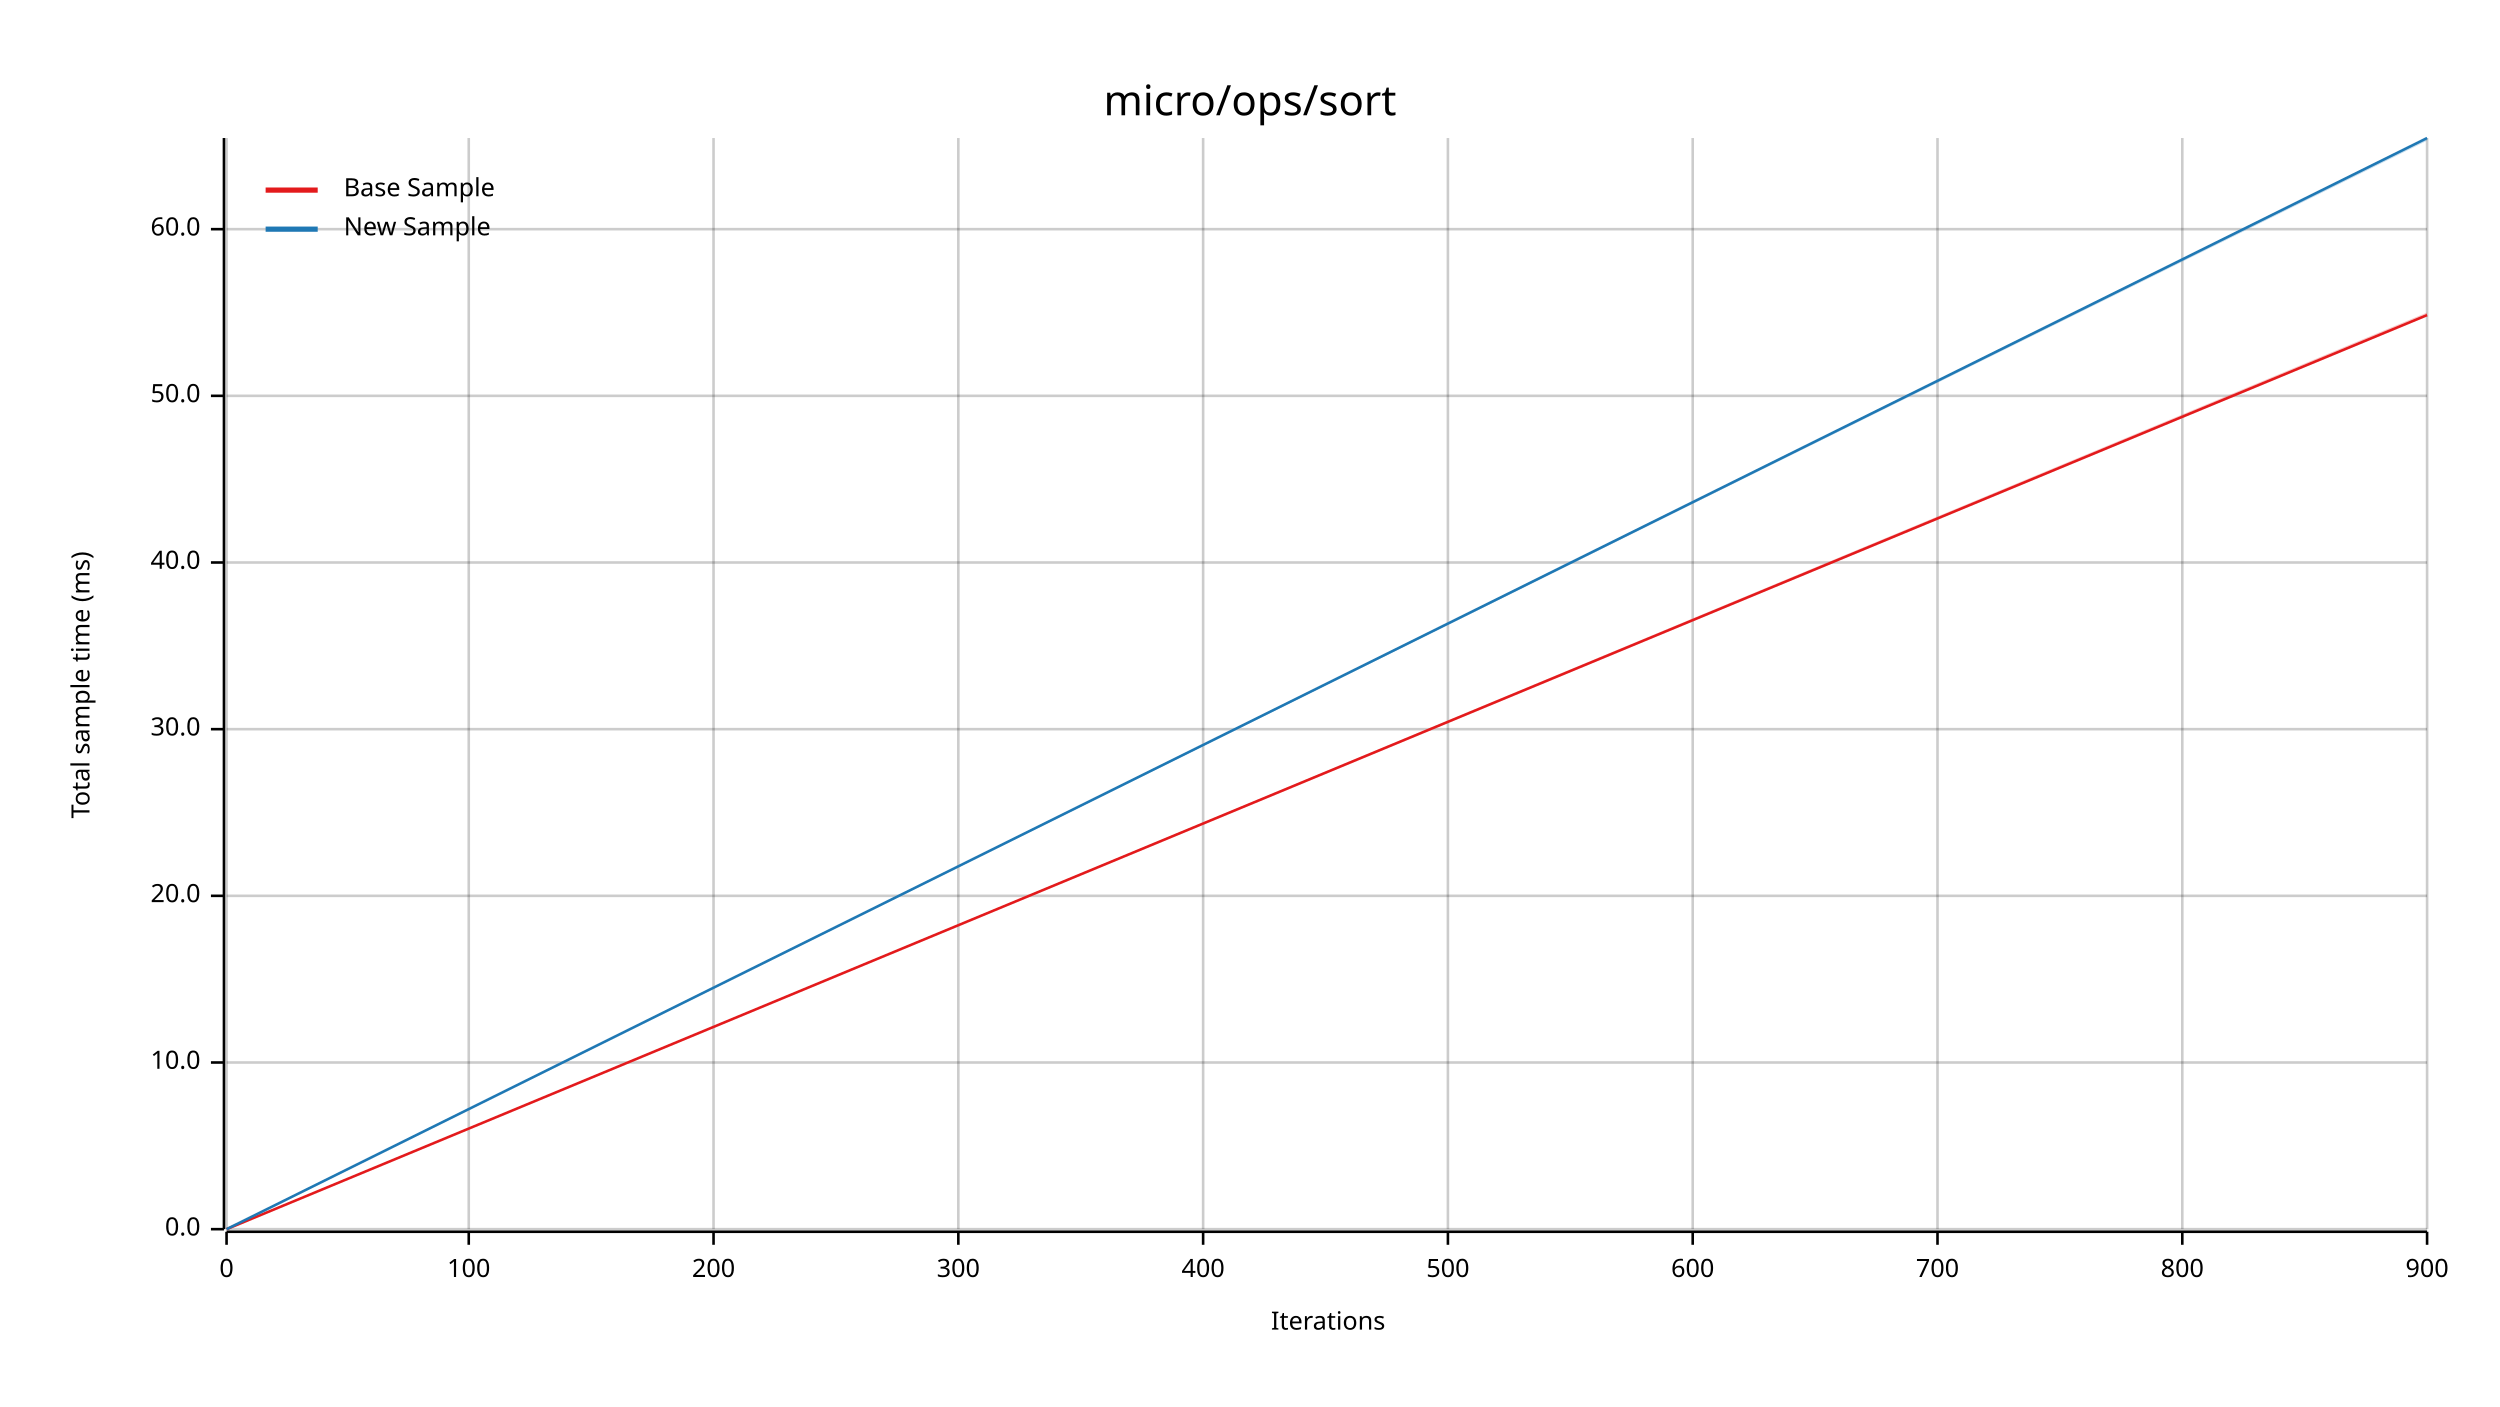
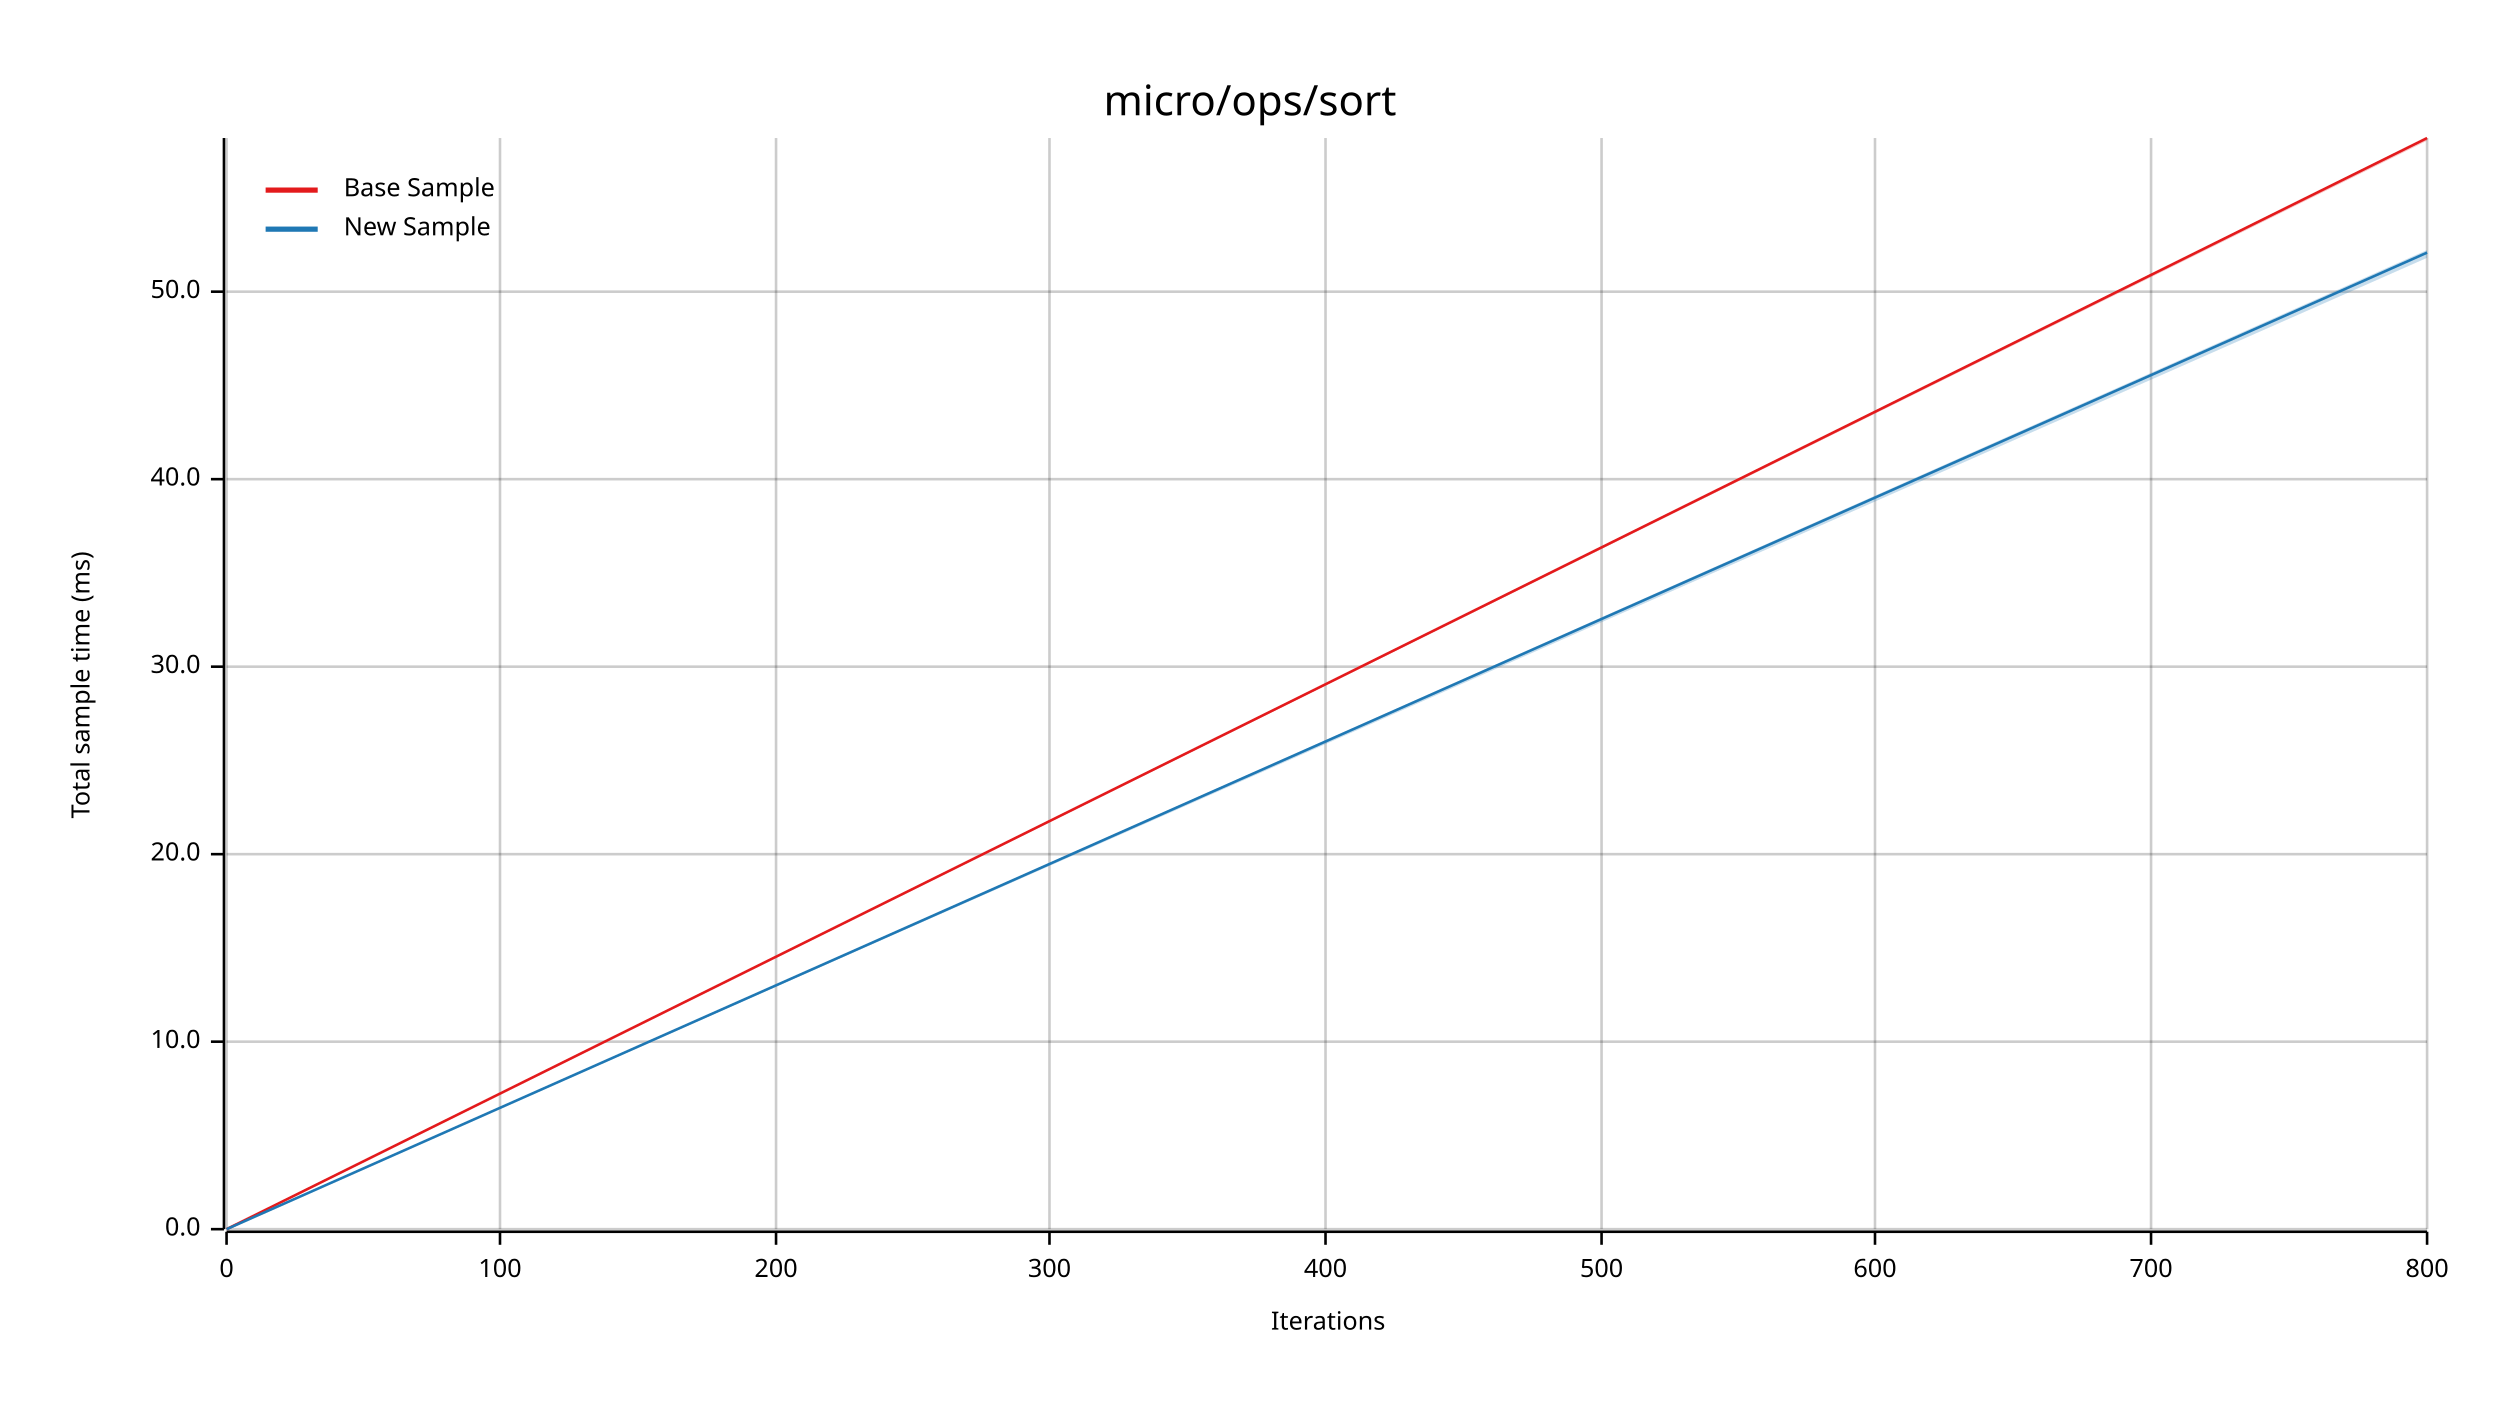
<svg xmlns="http://www.w3.org/2000/svg" width="960" height="540" viewBox="0 0 960 540">
  <text x="480" y="32" dy="0.76em" text-anchor="middle" font-family="sans-serif" font-size="16.129" opacity="1" fill="#000000">
micro/ops/sort
</text>
  <text x="27" y="263" dy="0.76em" text-anchor="middle" font-family="sans-serif" font-size="9.677" opacity="1" fill="#000000" transform="rotate(270, 27, 263)">
Total sample time (ms)
</text>
  <text x="510" y="513" dy="-0.5ex" text-anchor="middle" font-family="sans-serif" font-size="9.677" opacity="1" fill="#000000">
Iterations
</text>
  <line opacity="0.2" stroke="#000000" stroke-width="1" x1="87" y1="472" x2="87" y2="53" />
-   <line opacity="0.2" stroke="#000000" stroke-width="1" x1="180" y1="472" x2="180" y2="53" />
-   <line opacity="0.2" stroke="#000000" stroke-width="1" x1="274" y1="472" x2="274" y2="53" />
-   <line opacity="0.2" stroke="#000000" stroke-width="1" x1="368" y1="472" x2="368" y2="53" />
-   <line opacity="0.2" stroke="#000000" stroke-width="1" x1="462" y1="472" x2="462" y2="53" />
-   <line opacity="0.2" stroke="#000000" stroke-width="1" x1="556" y1="472" x2="556" y2="53" />
-   <line opacity="0.2" stroke="#000000" stroke-width="1" x1="650" y1="472" x2="650" y2="53" />
-   <line opacity="0.2" stroke="#000000" stroke-width="1" x1="744" y1="472" x2="744" y2="53" />
-   <line opacity="0.2" stroke="#000000" stroke-width="1" x1="838" y1="472" x2="838" y2="53" />
+   <line opacity="0.2" stroke="#000000" stroke-width="1" x1="192" y1="472" x2="192" y2="53" />
+   <line opacity="0.2" stroke="#000000" stroke-width="1" x1="298" y1="472" x2="298" y2="53" />
+   <line opacity="0.2" stroke="#000000" stroke-width="1" x1="403" y1="472" x2="403" y2="53" />
+   <line opacity="0.2" stroke="#000000" stroke-width="1" x1="509" y1="472" x2="509" y2="53" />
+   <line opacity="0.2" stroke="#000000" stroke-width="1" x1="615" y1="472" x2="615" y2="53" />
+   <line opacity="0.2" stroke="#000000" stroke-width="1" x1="720" y1="472" x2="720" y2="53" />
+   <line opacity="0.2" stroke="#000000" stroke-width="1" x1="826" y1="472" x2="826" y2="53" />
  <line opacity="0.2" stroke="#000000" stroke-width="1" x1="932" y1="472" x2="932" y2="53" />
  <line opacity="0.2" stroke="#000000" stroke-width="1" x1="87" y1="472" x2="932" y2="472" />
-   <line opacity="0.2" stroke="#000000" stroke-width="1" x1="87" y1="408" x2="932" y2="408" />
-   <line opacity="0.2" stroke="#000000" stroke-width="1" x1="87" y1="344" x2="932" y2="344" />
-   <line opacity="0.2" stroke="#000000" stroke-width="1" x1="87" y1="280" x2="932" y2="280" />
-   <line opacity="0.2" stroke="#000000" stroke-width="1" x1="87" y1="216" x2="932" y2="216" />
-   <line opacity="0.2" stroke="#000000" stroke-width="1" x1="87" y1="152" x2="932" y2="152" />
-   <line opacity="0.2" stroke="#000000" stroke-width="1" x1="87" y1="88" x2="932" y2="88" />
+   <line opacity="0.2" stroke="#000000" stroke-width="1" x1="87" y1="400" x2="932" y2="400" />
+   <line opacity="0.2" stroke="#000000" stroke-width="1" x1="87" y1="328" x2="932" y2="328" />
+   <line opacity="0.2" stroke="#000000" stroke-width="1" x1="87" y1="256" x2="932" y2="256" />
+   <line opacity="0.2" stroke="#000000" stroke-width="1" x1="87" y1="184" x2="932" y2="184" />
+   <line opacity="0.2" stroke="#000000" stroke-width="1" x1="87" y1="112" x2="932" y2="112" />
  <polyline fill="none" opacity="1" stroke="#000000" stroke-width="1" points="86,53 86,472 " />
  <text x="77" y="472" dy="0.5ex" text-anchor="end" font-family="sans-serif" font-size="9.677" opacity="1" fill="#000000">
0.0
</text>
  <polyline fill="none" opacity="1" stroke="#000000" stroke-width="1" points="81,472 86,472 " />
-   <text x="77" y="408" dy="0.5ex" text-anchor="end" font-family="sans-serif" font-size="9.677" opacity="1" fill="#000000">
+   <text x="77" y="400" dy="0.5ex" text-anchor="end" font-family="sans-serif" font-size="9.677" opacity="1" fill="#000000">
10.0
</text>
-   <polyline fill="none" opacity="1" stroke="#000000" stroke-width="1" points="81,408 86,408 " />
-   <text x="77" y="344" dy="0.5ex" text-anchor="end" font-family="sans-serif" font-size="9.677" opacity="1" fill="#000000">
+   <polyline fill="none" opacity="1" stroke="#000000" stroke-width="1" points="81,400 86,400 " />
+   <text x="77" y="328" dy="0.5ex" text-anchor="end" font-family="sans-serif" font-size="9.677" opacity="1" fill="#000000">
20.0
</text>
-   <polyline fill="none" opacity="1" stroke="#000000" stroke-width="1" points="81,344 86,344 " />
-   <text x="77" y="280" dy="0.5ex" text-anchor="end" font-family="sans-serif" font-size="9.677" opacity="1" fill="#000000">
+   <polyline fill="none" opacity="1" stroke="#000000" stroke-width="1" points="81,328 86,328 " />
+   <text x="77" y="256" dy="0.5ex" text-anchor="end" font-family="sans-serif" font-size="9.677" opacity="1" fill="#000000">
30.0
</text>
-   <polyline fill="none" opacity="1" stroke="#000000" stroke-width="1" points="81,280 86,280 " />
-   <text x="77" y="216" dy="0.5ex" text-anchor="end" font-family="sans-serif" font-size="9.677" opacity="1" fill="#000000">
+   <polyline fill="none" opacity="1" stroke="#000000" stroke-width="1" points="81,256 86,256 " />
+   <text x="77" y="184" dy="0.5ex" text-anchor="end" font-family="sans-serif" font-size="9.677" opacity="1" fill="#000000">
40.0
</text>
-   <polyline fill="none" opacity="1" stroke="#000000" stroke-width="1" points="81,216 86,216 " />
-   <text x="77" y="152" dy="0.5ex" text-anchor="end" font-family="sans-serif" font-size="9.677" opacity="1" fill="#000000">
+   <polyline fill="none" opacity="1" stroke="#000000" stroke-width="1" points="81,184 86,184 " />
+   <text x="77" y="112" dy="0.5ex" text-anchor="end" font-family="sans-serif" font-size="9.677" opacity="1" fill="#000000">
50.0
</text>
-   <polyline fill="none" opacity="1" stroke="#000000" stroke-width="1" points="81,152 86,152 " />
-   <text x="77" y="88" dy="0.5ex" text-anchor="end" font-family="sans-serif" font-size="9.677" opacity="1" fill="#000000">
- 60.0
- </text>
-   <polyline fill="none" opacity="1" stroke="#000000" stroke-width="1" points="81,88 86,88 " />
+   <polyline fill="none" opacity="1" stroke="#000000" stroke-width="1" points="81,112 86,112 " />
  <polyline fill="none" opacity="1" stroke="#000000" stroke-width="1" points="87,473 932,473 " />
  <text x="87" y="483" dy="0.76em" text-anchor="middle" font-family="sans-serif" font-size="9.677" opacity="1" fill="#000000">
0
</text>
  <polyline fill="none" opacity="1" stroke="#000000" stroke-width="1" points="87,473 87,478 " />
-   <text x="180" y="483" dy="0.76em" text-anchor="middle" font-family="sans-serif" font-size="9.677" opacity="1" fill="#000000">
+   <text x="192" y="483" dy="0.76em" text-anchor="middle" font-family="sans-serif" font-size="9.677" opacity="1" fill="#000000">
100
</text>
-   <polyline fill="none" opacity="1" stroke="#000000" stroke-width="1" points="180,473 180,478 " />
-   <text x="274" y="483" dy="0.76em" text-anchor="middle" font-family="sans-serif" font-size="9.677" opacity="1" fill="#000000">
+   <polyline fill="none" opacity="1" stroke="#000000" stroke-width="1" points="192,473 192,478 " />
+   <text x="298" y="483" dy="0.76em" text-anchor="middle" font-family="sans-serif" font-size="9.677" opacity="1" fill="#000000">
200
</text>
-   <polyline fill="none" opacity="1" stroke="#000000" stroke-width="1" points="274,473 274,478 " />
-   <text x="368" y="483" dy="0.76em" text-anchor="middle" font-family="sans-serif" font-size="9.677" opacity="1" fill="#000000">
+   <polyline fill="none" opacity="1" stroke="#000000" stroke-width="1" points="298,473 298,478 " />
+   <text x="403" y="483" dy="0.76em" text-anchor="middle" font-family="sans-serif" font-size="9.677" opacity="1" fill="#000000">
300
</text>
-   <polyline fill="none" opacity="1" stroke="#000000" stroke-width="1" points="368,473 368,478 " />
-   <text x="462" y="483" dy="0.76em" text-anchor="middle" font-family="sans-serif" font-size="9.677" opacity="1" fill="#000000">
+   <polyline fill="none" opacity="1" stroke="#000000" stroke-width="1" points="403,473 403,478 " />
+   <text x="509" y="483" dy="0.76em" text-anchor="middle" font-family="sans-serif" font-size="9.677" opacity="1" fill="#000000">
400
</text>
-   <polyline fill="none" opacity="1" stroke="#000000" stroke-width="1" points="462,473 462,478 " />
-   <text x="556" y="483" dy="0.76em" text-anchor="middle" font-family="sans-serif" font-size="9.677" opacity="1" fill="#000000">
+   <polyline fill="none" opacity="1" stroke="#000000" stroke-width="1" points="509,473 509,478 " />
+   <text x="615" y="483" dy="0.76em" text-anchor="middle" font-family="sans-serif" font-size="9.677" opacity="1" fill="#000000">
500
</text>
-   <polyline fill="none" opacity="1" stroke="#000000" stroke-width="1" points="556,473 556,478 " />
-   <text x="650" y="483" dy="0.76em" text-anchor="middle" font-family="sans-serif" font-size="9.677" opacity="1" fill="#000000">
+   <polyline fill="none" opacity="1" stroke="#000000" stroke-width="1" points="615,473 615,478 " />
+   <text x="720" y="483" dy="0.76em" text-anchor="middle" font-family="sans-serif" font-size="9.677" opacity="1" fill="#000000">
600
</text>
-   <polyline fill="none" opacity="1" stroke="#000000" stroke-width="1" points="650,473 650,478 " />
-   <text x="744" y="483" dy="0.76em" text-anchor="middle" font-family="sans-serif" font-size="9.677" opacity="1" fill="#000000">
+   <polyline fill="none" opacity="1" stroke="#000000" stroke-width="1" points="720,473 720,478 " />
+   <text x="826" y="483" dy="0.76em" text-anchor="middle" font-family="sans-serif" font-size="9.677" opacity="1" fill="#000000">
700
</text>
-   <polyline fill="none" opacity="1" stroke="#000000" stroke-width="1" points="744,473 744,478 " />
-   <text x="838" y="483" dy="0.76em" text-anchor="middle" font-family="sans-serif" font-size="9.677" opacity="1" fill="#000000">
+   <polyline fill="none" opacity="1" stroke="#000000" stroke-width="1" points="826,473 826,478 " />
+   <text x="932" y="483" dy="0.76em" text-anchor="middle" font-family="sans-serif" font-size="9.677" opacity="1" fill="#000000">
800
</text>
-   <polyline fill="none" opacity="1" stroke="#000000" stroke-width="1" points="838,473 838,478 " />
-   <text x="932" y="483" dy="0.76em" text-anchor="middle" font-family="sans-serif" font-size="9.677" opacity="1" fill="#000000">
- 900
- </text>
  <polyline fill="none" opacity="1" stroke="#000000" stroke-width="1" points="932,473 932,478 " />
-   <polyline fill="none" opacity="1" stroke="#E31A1C" stroke-width="1" points="87,472 932,121 " />
-   <polygon opacity="0.25" fill="#E31A1C" points="87,472 932,121 932,120 " />
-   <polyline fill="none" opacity="1" stroke="#1F78B4" stroke-width="1" points="87,472 932,53 " />
-   <polygon opacity="0.25" fill="#1F78B4" points="87,472 932,54 932,53 " />
+   <polyline fill="none" opacity="1" stroke="#E31A1C" stroke-width="1" points="87,472 932,53 " />
+   <polygon opacity="0.25" fill="#E31A1C" points="87,472 932,54 932,53 " />
+   <polyline fill="none" opacity="1" stroke="#1F78B4" stroke-width="1" points="87,472 932,97 " />
+   <polygon opacity="0.25" fill="#1F78B4" points="87,472 932,99 932,96 " />
  <text x="132" y="68" dy="0.76em" text-anchor="start" font-family="sans-serif" font-size="9.677" opacity="1" fill="#000000">
Base Sample
</text>
  <text x="132" y="83" dy="0.76em" text-anchor="start" font-family="sans-serif" font-size="9.677" opacity="1" fill="#000000">
New Sample
</text>
  <polyline fill="none" opacity="1" stroke="#E31A1C" stroke-width="2" points="102,73 122,73 " />
  <polyline fill="none" opacity="1" stroke="#1F78B4" stroke-width="2" points="102,88 122,88 " />
</svg>
